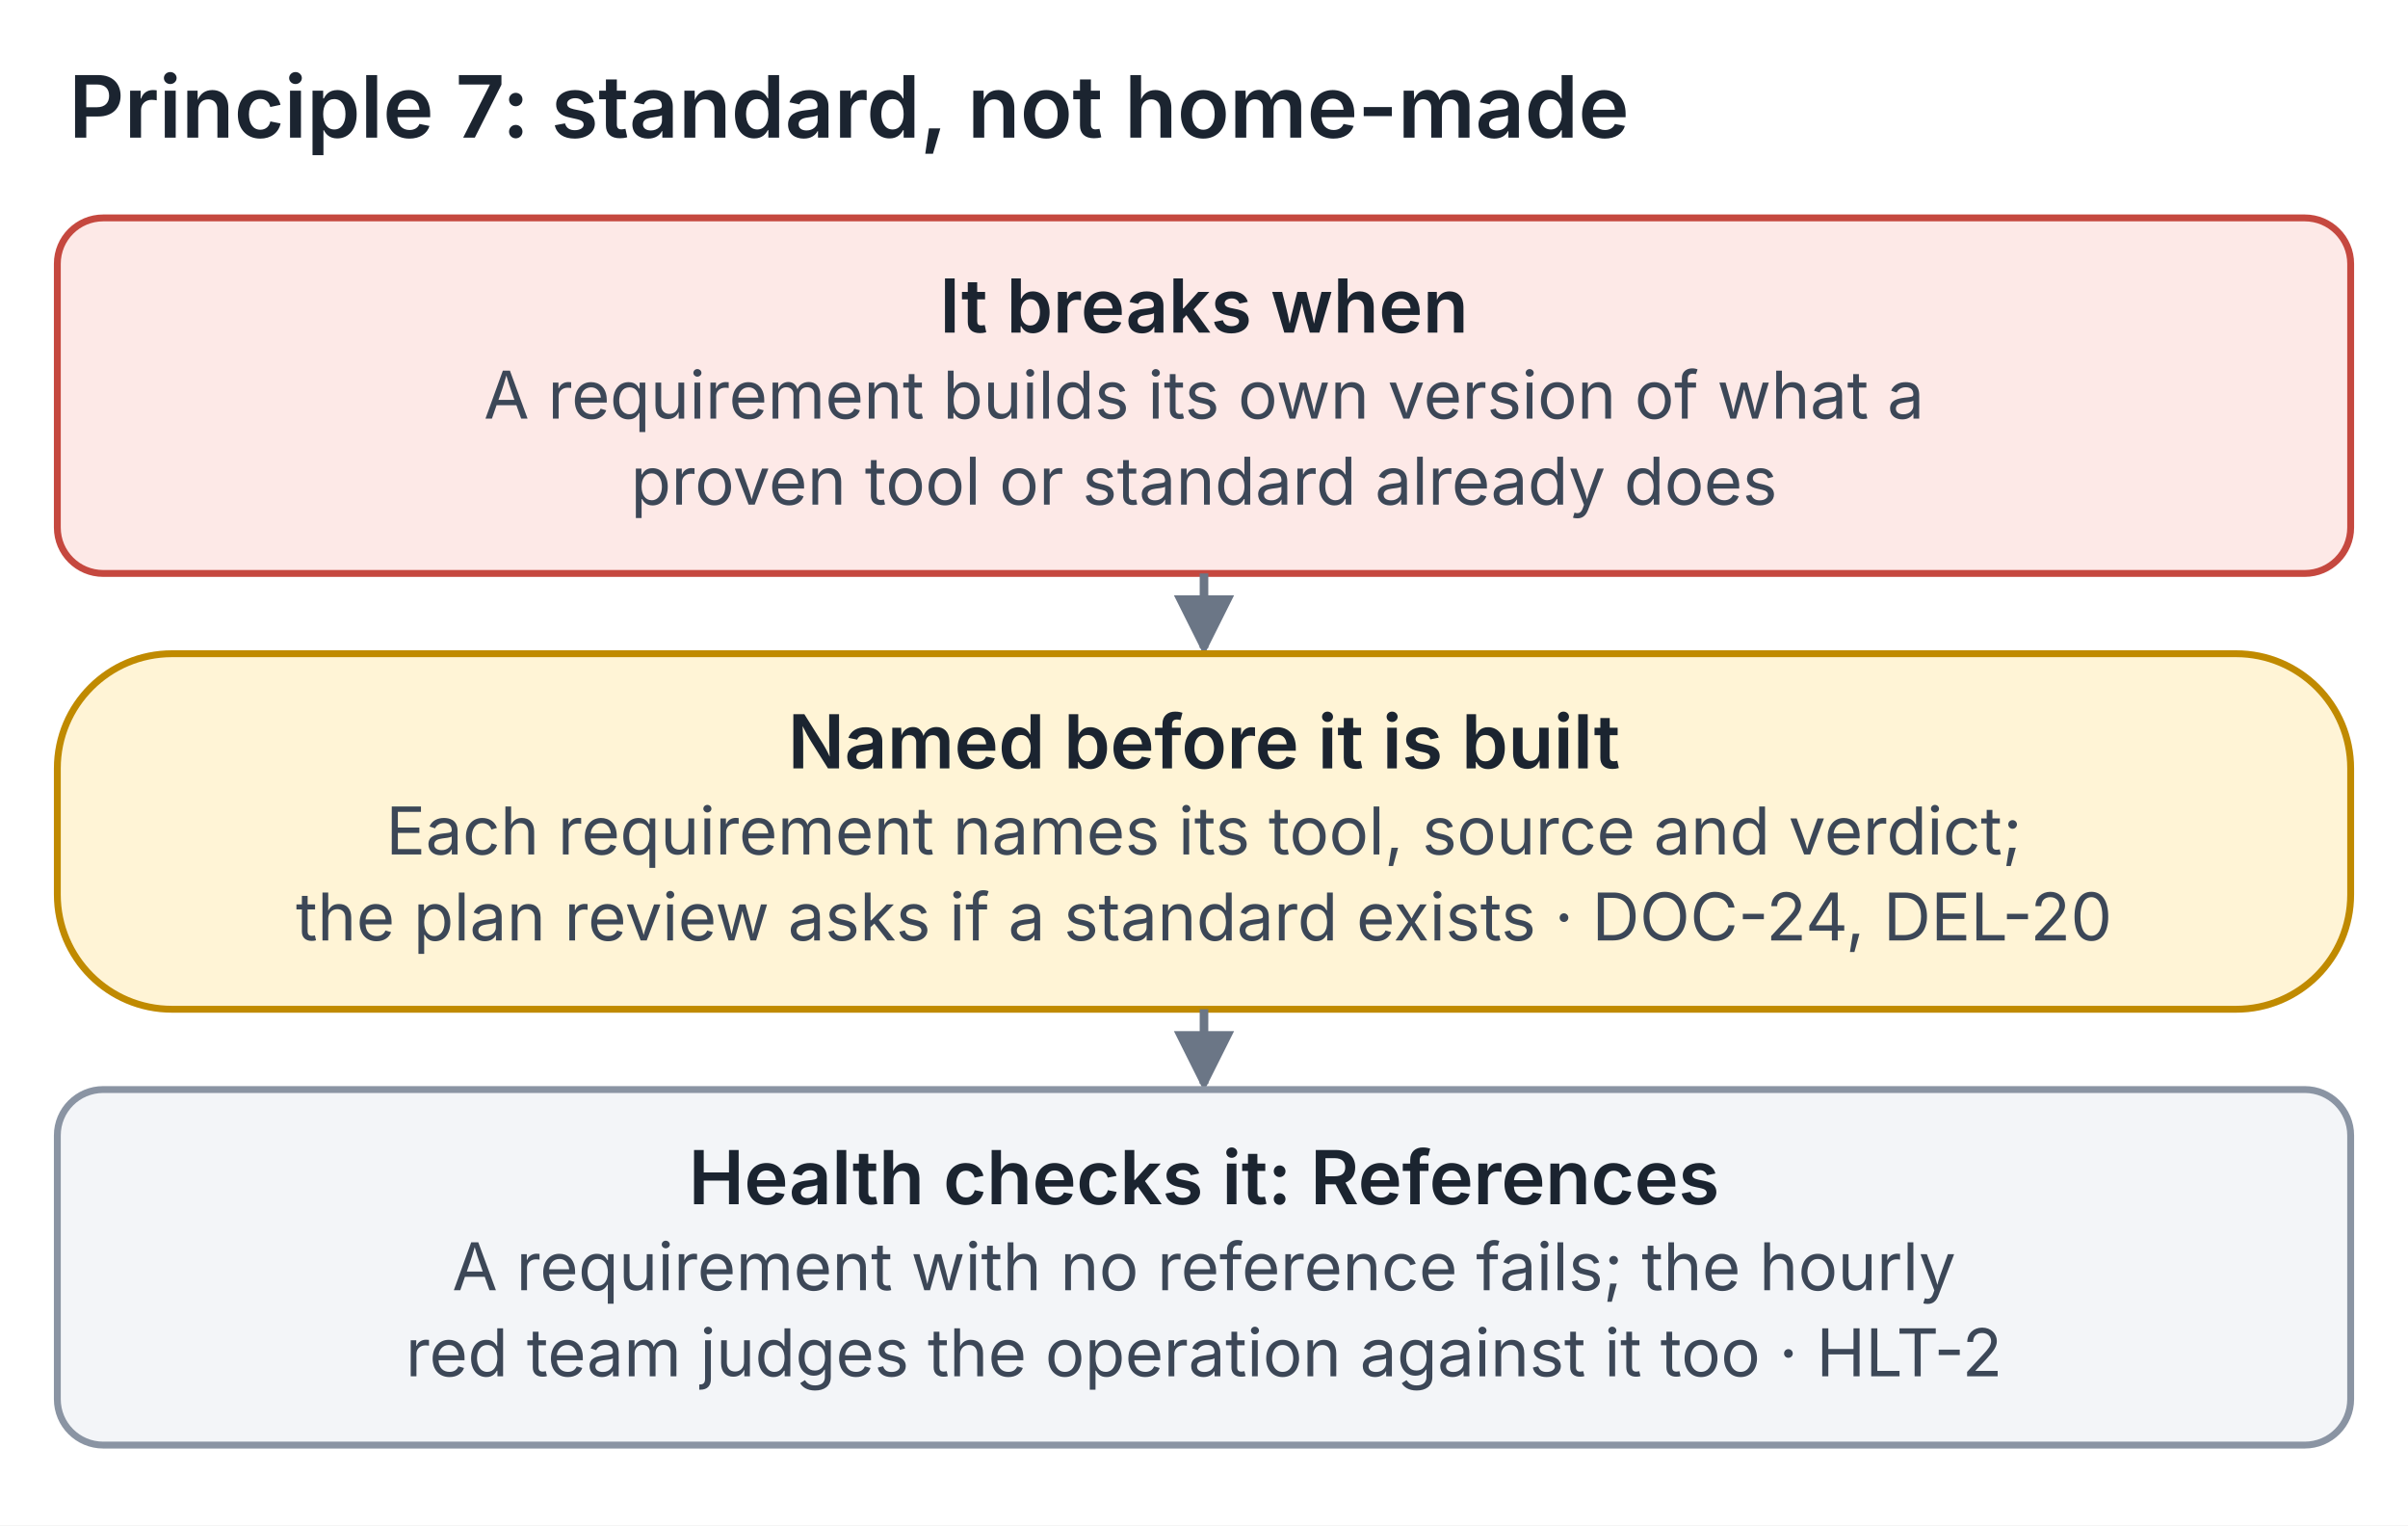
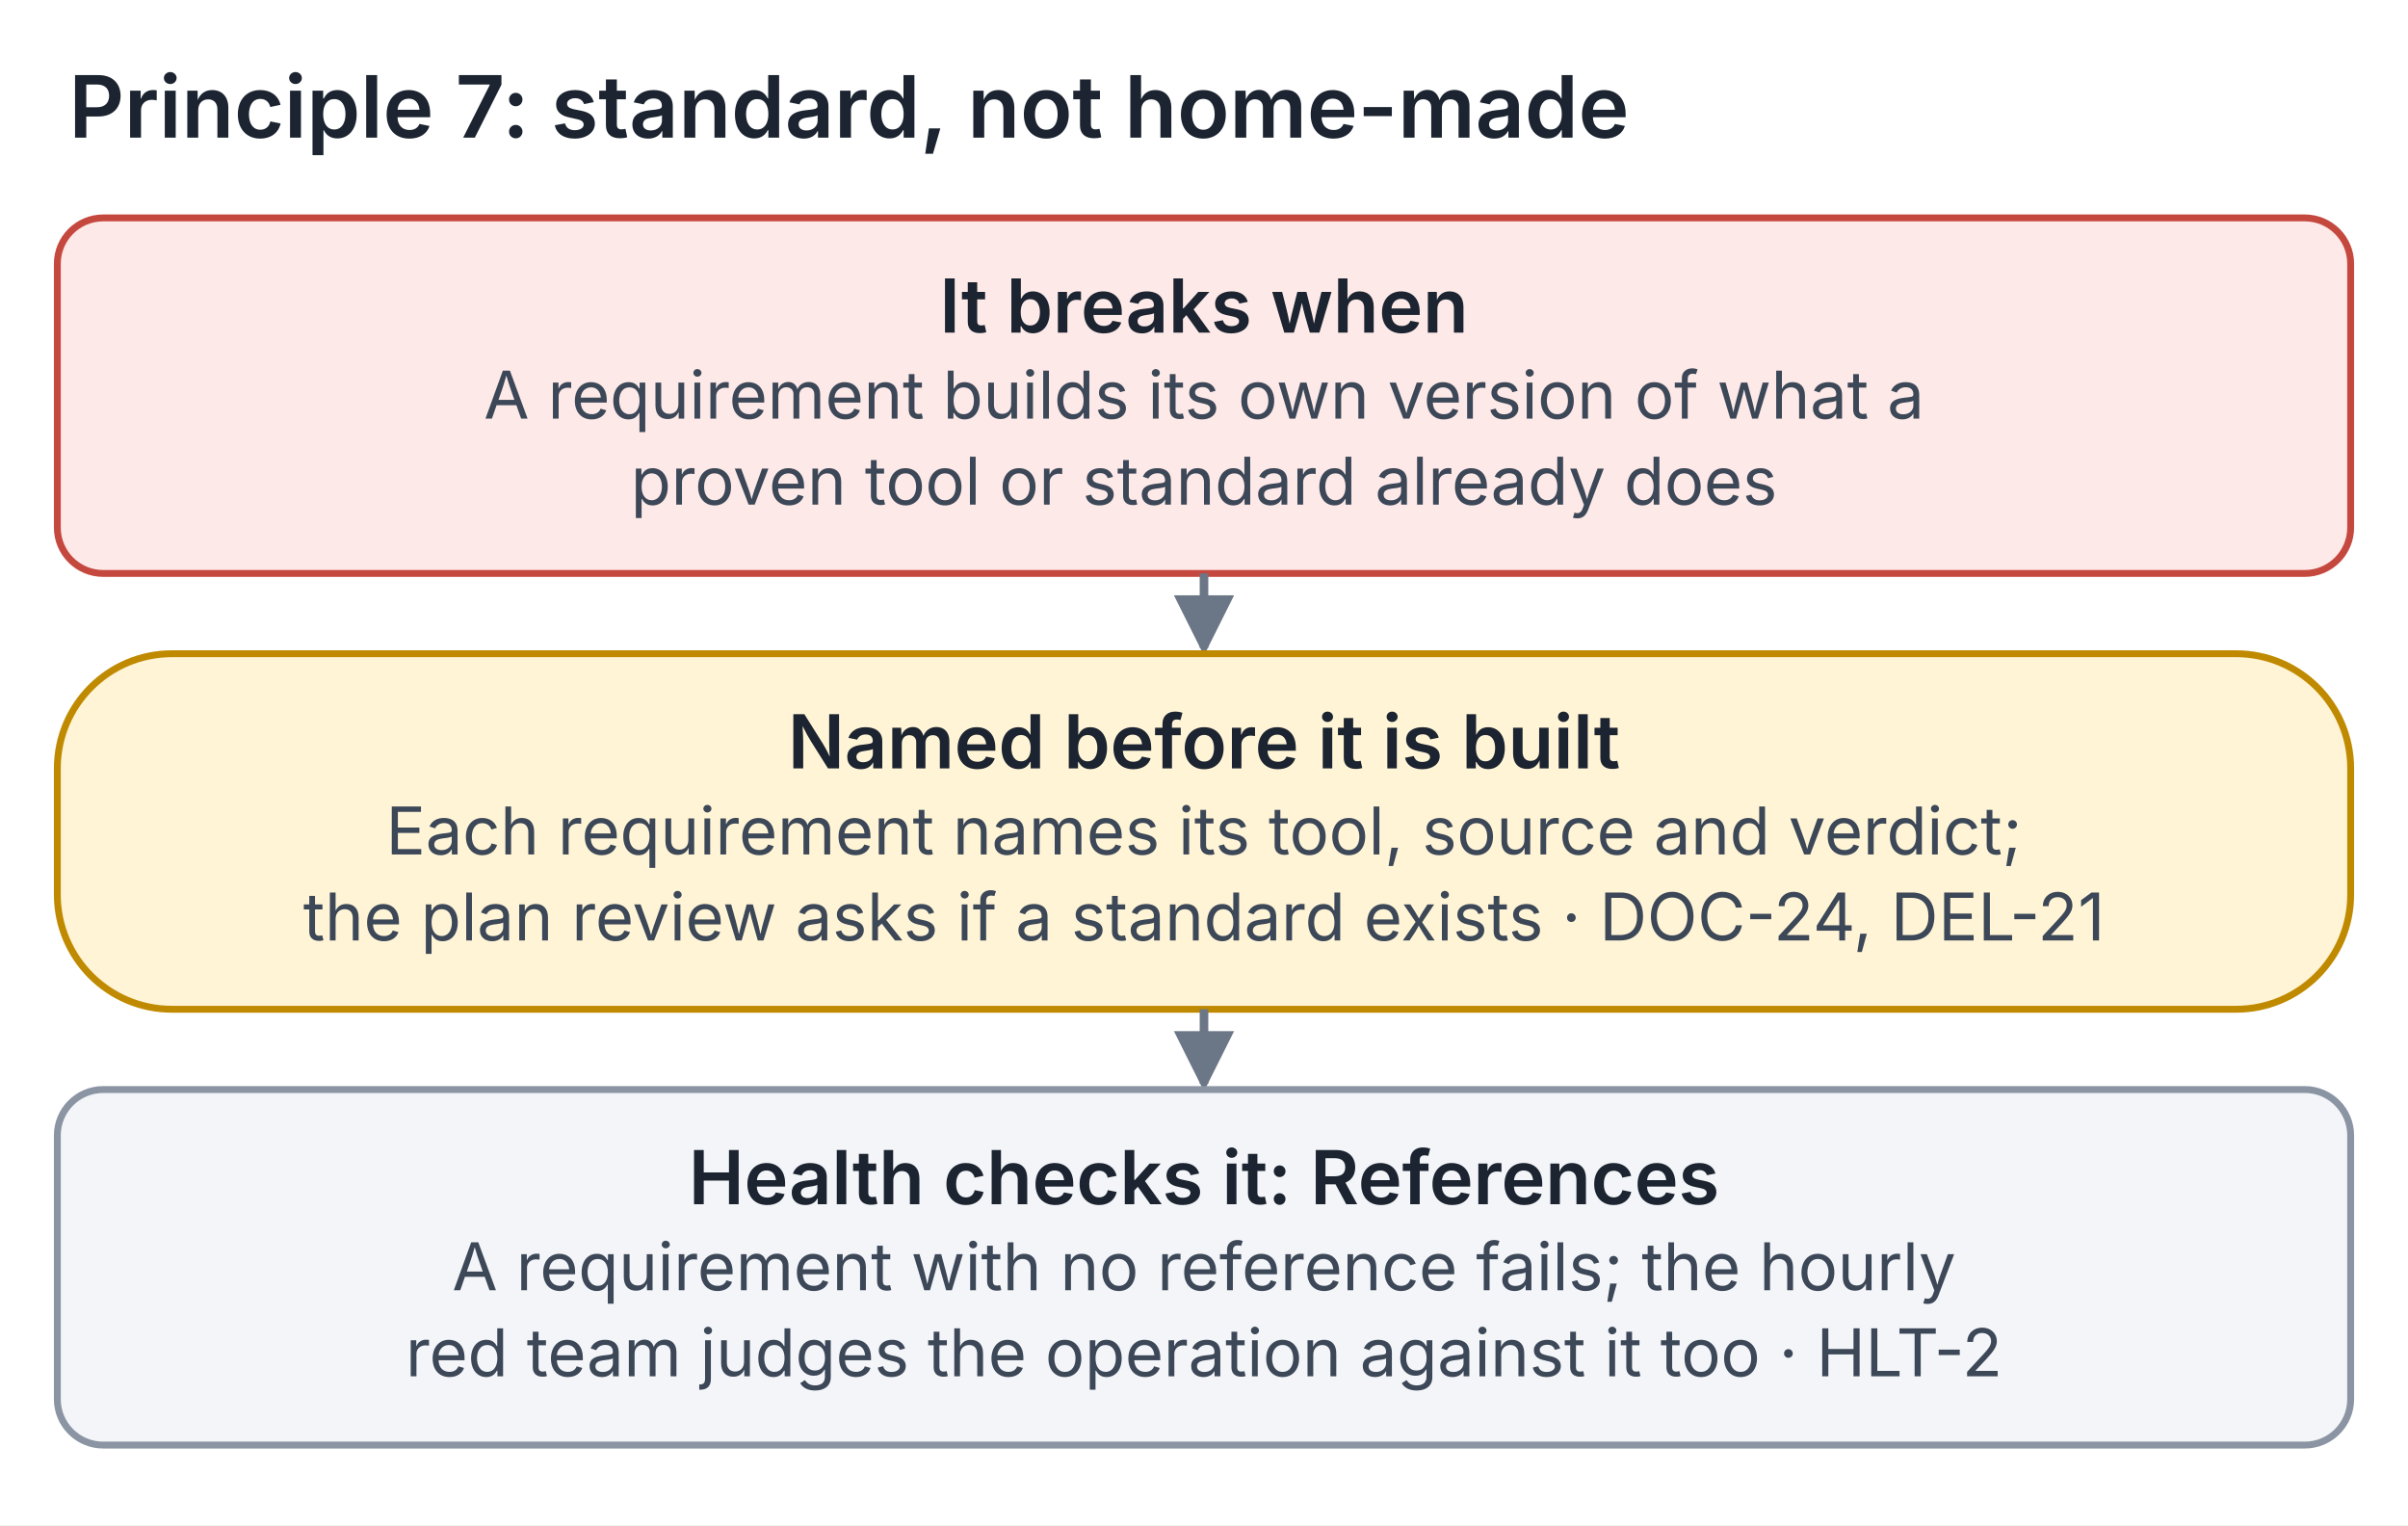
<svg xmlns="http://www.w3.org/2000/svg" viewBox="0 0 420 266" role="img" aria-label="How principle 7 is enforced">
  <style>
.d-t{font:600 15px system-ui,-apple-system,Segoe UI,sans-serif;fill:#1b2430}
.d-h{font:600 12px system-ui,-apple-system,Segoe UI,sans-serif;fill:#566173;letter-spacing:.04em}
.d-b{font:600 13px system-ui,-apple-system,Segoe UI,sans-serif;fill:#1b2430}
.d-s{font:400 11.5px system-ui,-apple-system,Segoe UI,sans-serif;fill:#3c4757}
.d-x{font:400 10.5px system-ui,-apple-system,Segoe UI,sans-serif;fill:#566173}
.d-step{fill:#f3f5f8;stroke:#8a94a3}
.d-you{fill:#e4eeff;stroke:#3b6fd6}
.d-gate{fill:#fff4d6;stroke:#c08a00}
.d-find{fill:#fde9e7;stroke:#c5483f}
.d-ok{fill:#e2f5e6;stroke:#2f8f4a}
.d-bg{fill:#ffffff}
.d-a{stroke:#6b7686;stroke-width:1.5;fill:none}
.d-ah{fill:#6b7686}
@media (prefers-color-scheme: dark){
.d-t,.d-b{fill:#eef2f6}.d-h,.d-x{fill:#a3afbf}.d-s{fill:#cdd5df}
.d-step{fill:#222b36;stroke:#5c6b7d}.d-you{fill:#162a4f;stroke:#6d9bf0}
.d-gate{fill:#3a2e0d;stroke:#d9a521}.d-find{fill:#3d1c1a;stroke:#e0736a}
.d-ok{fill:#153420;stroke:#4fb56c}.d-bg{fill:#12171d}.d-a{stroke:#9aa7b8}.d-ah{fill:#9aa7b8}
}
</style>
  <defs>
    <marker id="ah" viewBox="0 0 8 8" refX="7" refY="4" markerWidth="7" markerHeight="7" orient="auto-start-reverse">
      <path d="M0 0 L8 4 L0 8 z" class="d-ah" />
    </marker>
  </defs>
  <rect width="420" height="266" class="d-bg" />
  <text x="12" y="24" class="d-t">Principle 7: standard, not home-made</text>
  <rect x="10" y="38" width="400" height="62" rx="8" class="d-find" stroke-width="1.2" />
  <text x="210.0" y="58.0" text-anchor="middle" class="d-b">It breaks when</text>
  <text x="210.0" y="73.0" text-anchor="middle" class="d-s">A requirement builds its own version of what a</text>
  <text x="210.0" y="88.0" text-anchor="middle" class="d-s">proven tool or standard already does</text>
  <path d="M210 100 L210 113" class="d-a" marker-end="url(#ah)" />
  <rect x="10" y="114" width="400" height="62" rx="20" class="d-gate" stroke-width="1.2" />
  <text x="210.0" y="134.0" text-anchor="middle" class="d-b">Named before it is built</text>
  <text x="210.0" y="149.0" text-anchor="middle" class="d-s">Each requirement names its tool, source and verdict;</text>
-   <text x="210.0" y="164.0" text-anchor="middle" class="d-s">the plan review asks if a standard exists · DOC-24, DEL-20</text>
+   <text x="210.0" y="164.0" text-anchor="middle" class="d-s">the plan review asks if a standard exists · DOC-24, DEL-21</text>
  <path d="M210 176 L210 189" class="d-a" marker-end="url(#ah)" />
  <rect x="10" y="190" width="400" height="62" rx="8" class="d-step" stroke-width="1.2" />
  <text x="210.0" y="210.0" text-anchor="middle" class="d-b">Health checks it: References</text>
  <text x="210.0" y="225.0" text-anchor="middle" class="d-s">A requirement with no reference fails; the hourly</text>
  <text x="210.0" y="240.0" text-anchor="middle" class="d-s">red team judges the operation against it too · HLT-2</text>
</svg>
